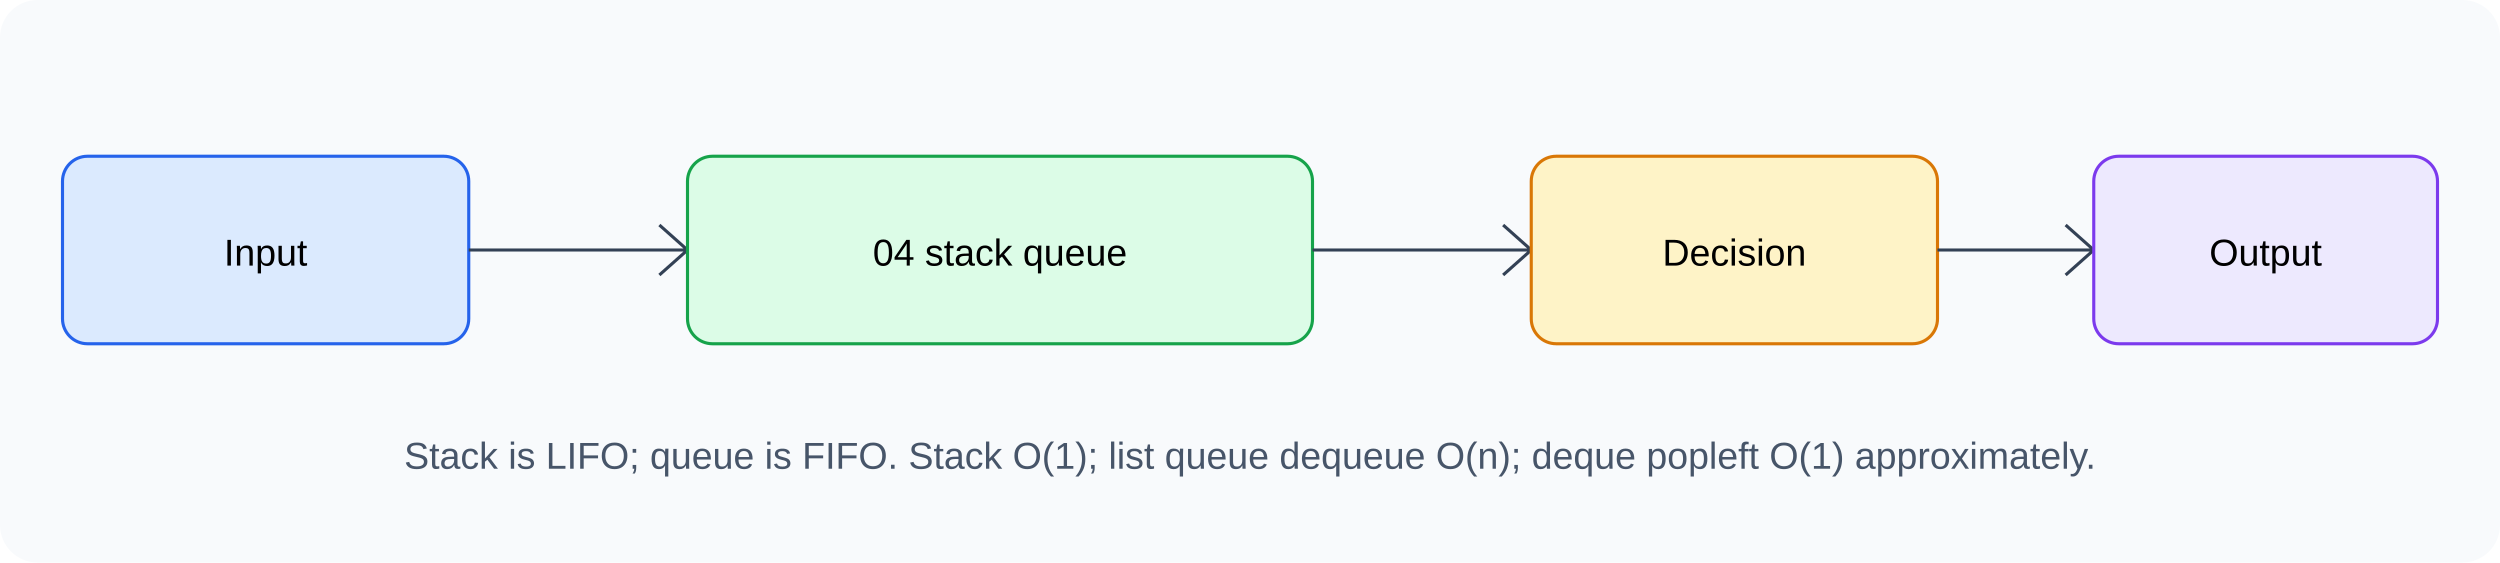
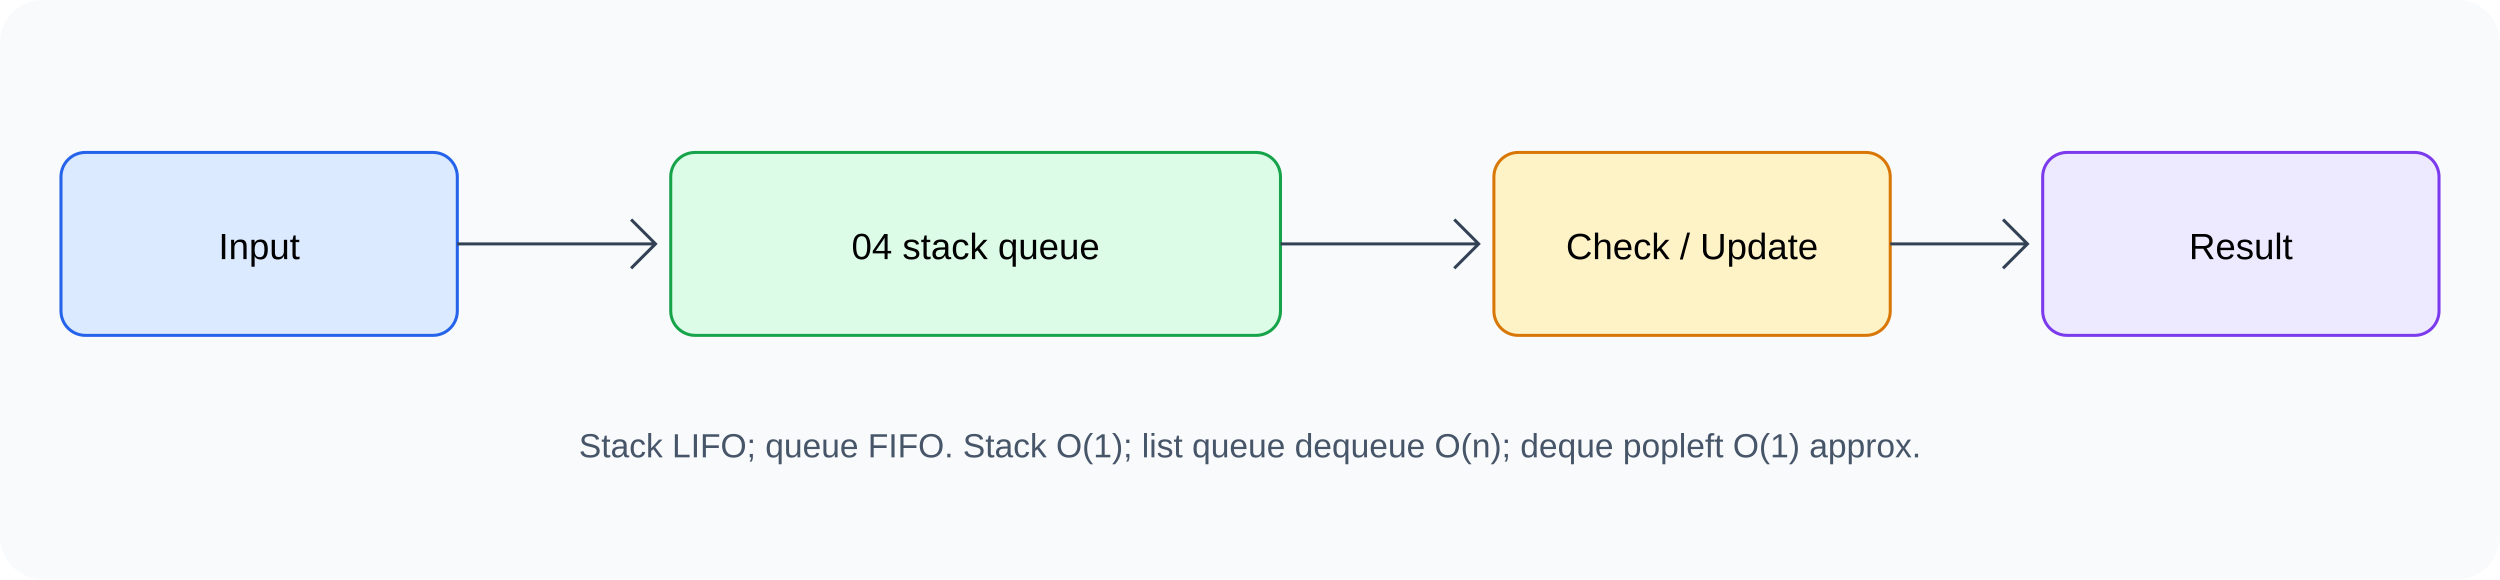
- <svg xmlns="http://www.w3.org/2000/svg" width="800" height="180">
-   <rect width="800" height="180" rx="12" fill="#f8fafc" />
+ <svg xmlns="http://www.w3.org/2000/svg" width="820" height="190">
+   <rect width="820" height="190" rx="14" fill="#f8fafc" />
  <g font-family="Arial" text-anchor="middle">
    <rect x="20" y="50" width="130" height="60" rx="8" fill="#dbeafe" stroke="#2563eb" />
    <text x="85" y="85">Input</text>
-     <path d="M150 80h70m-9-8 9 8-9 8" stroke="#334155" fill="none" />
+     <path d="M150 80h65m-8-8 8 8-8 8" stroke="#334155" fill="none" />
    <rect x="220" y="50" width="200" height="60" rx="8" fill="#dcfce7" stroke="#16a34a" />
    <text x="320" y="85">04 stack queue</text>
-     <path d="M420 80h70m-9-8 9 8-9 8" stroke="#334155" fill="none" />
+     <path d="M420 80h65m-8-8 8 8-8 8" stroke="#334155" fill="none" />
    <rect x="490" y="50" width="130" height="60" rx="8" fill="#fef3c7" stroke="#d97706" />
-     <text x="555" y="85">Decision</text>
-     <path d="M620 80h50m-9-8 9 8-9 8" stroke="#334155" fill="none" />
-     <rect x="670" y="50" width="110" height="60" rx="8" fill="#ede9fe" stroke="#7c3aed" />
-     <text x="725" y="85">Output</text>
-     <text x="400" y="150" font-size="12" fill="#475569">Stack is LIFO; queue is FIFO. Stack O(1); list queue dequeue O(n); deque popleft O(1) approximately.</text>
+     <text x="555" y="85">Check / Update</text>
+     <path d="M620 80h45m-8-8 8 8-8 8" stroke="#334155" fill="none" />
+     <rect x="670" y="50" width="130" height="60" rx="8" fill="#ede9fe" stroke="#7c3aed" />
+     <text x="735" y="85">Result</text>
+     <text x="410" y="150" font-size="11" fill="#475569">Stack LIFO; queue FIFO. Stack O(1); list queue dequeue O(n); deque popleft O(1) approx.</text>
  </g>
</svg>
